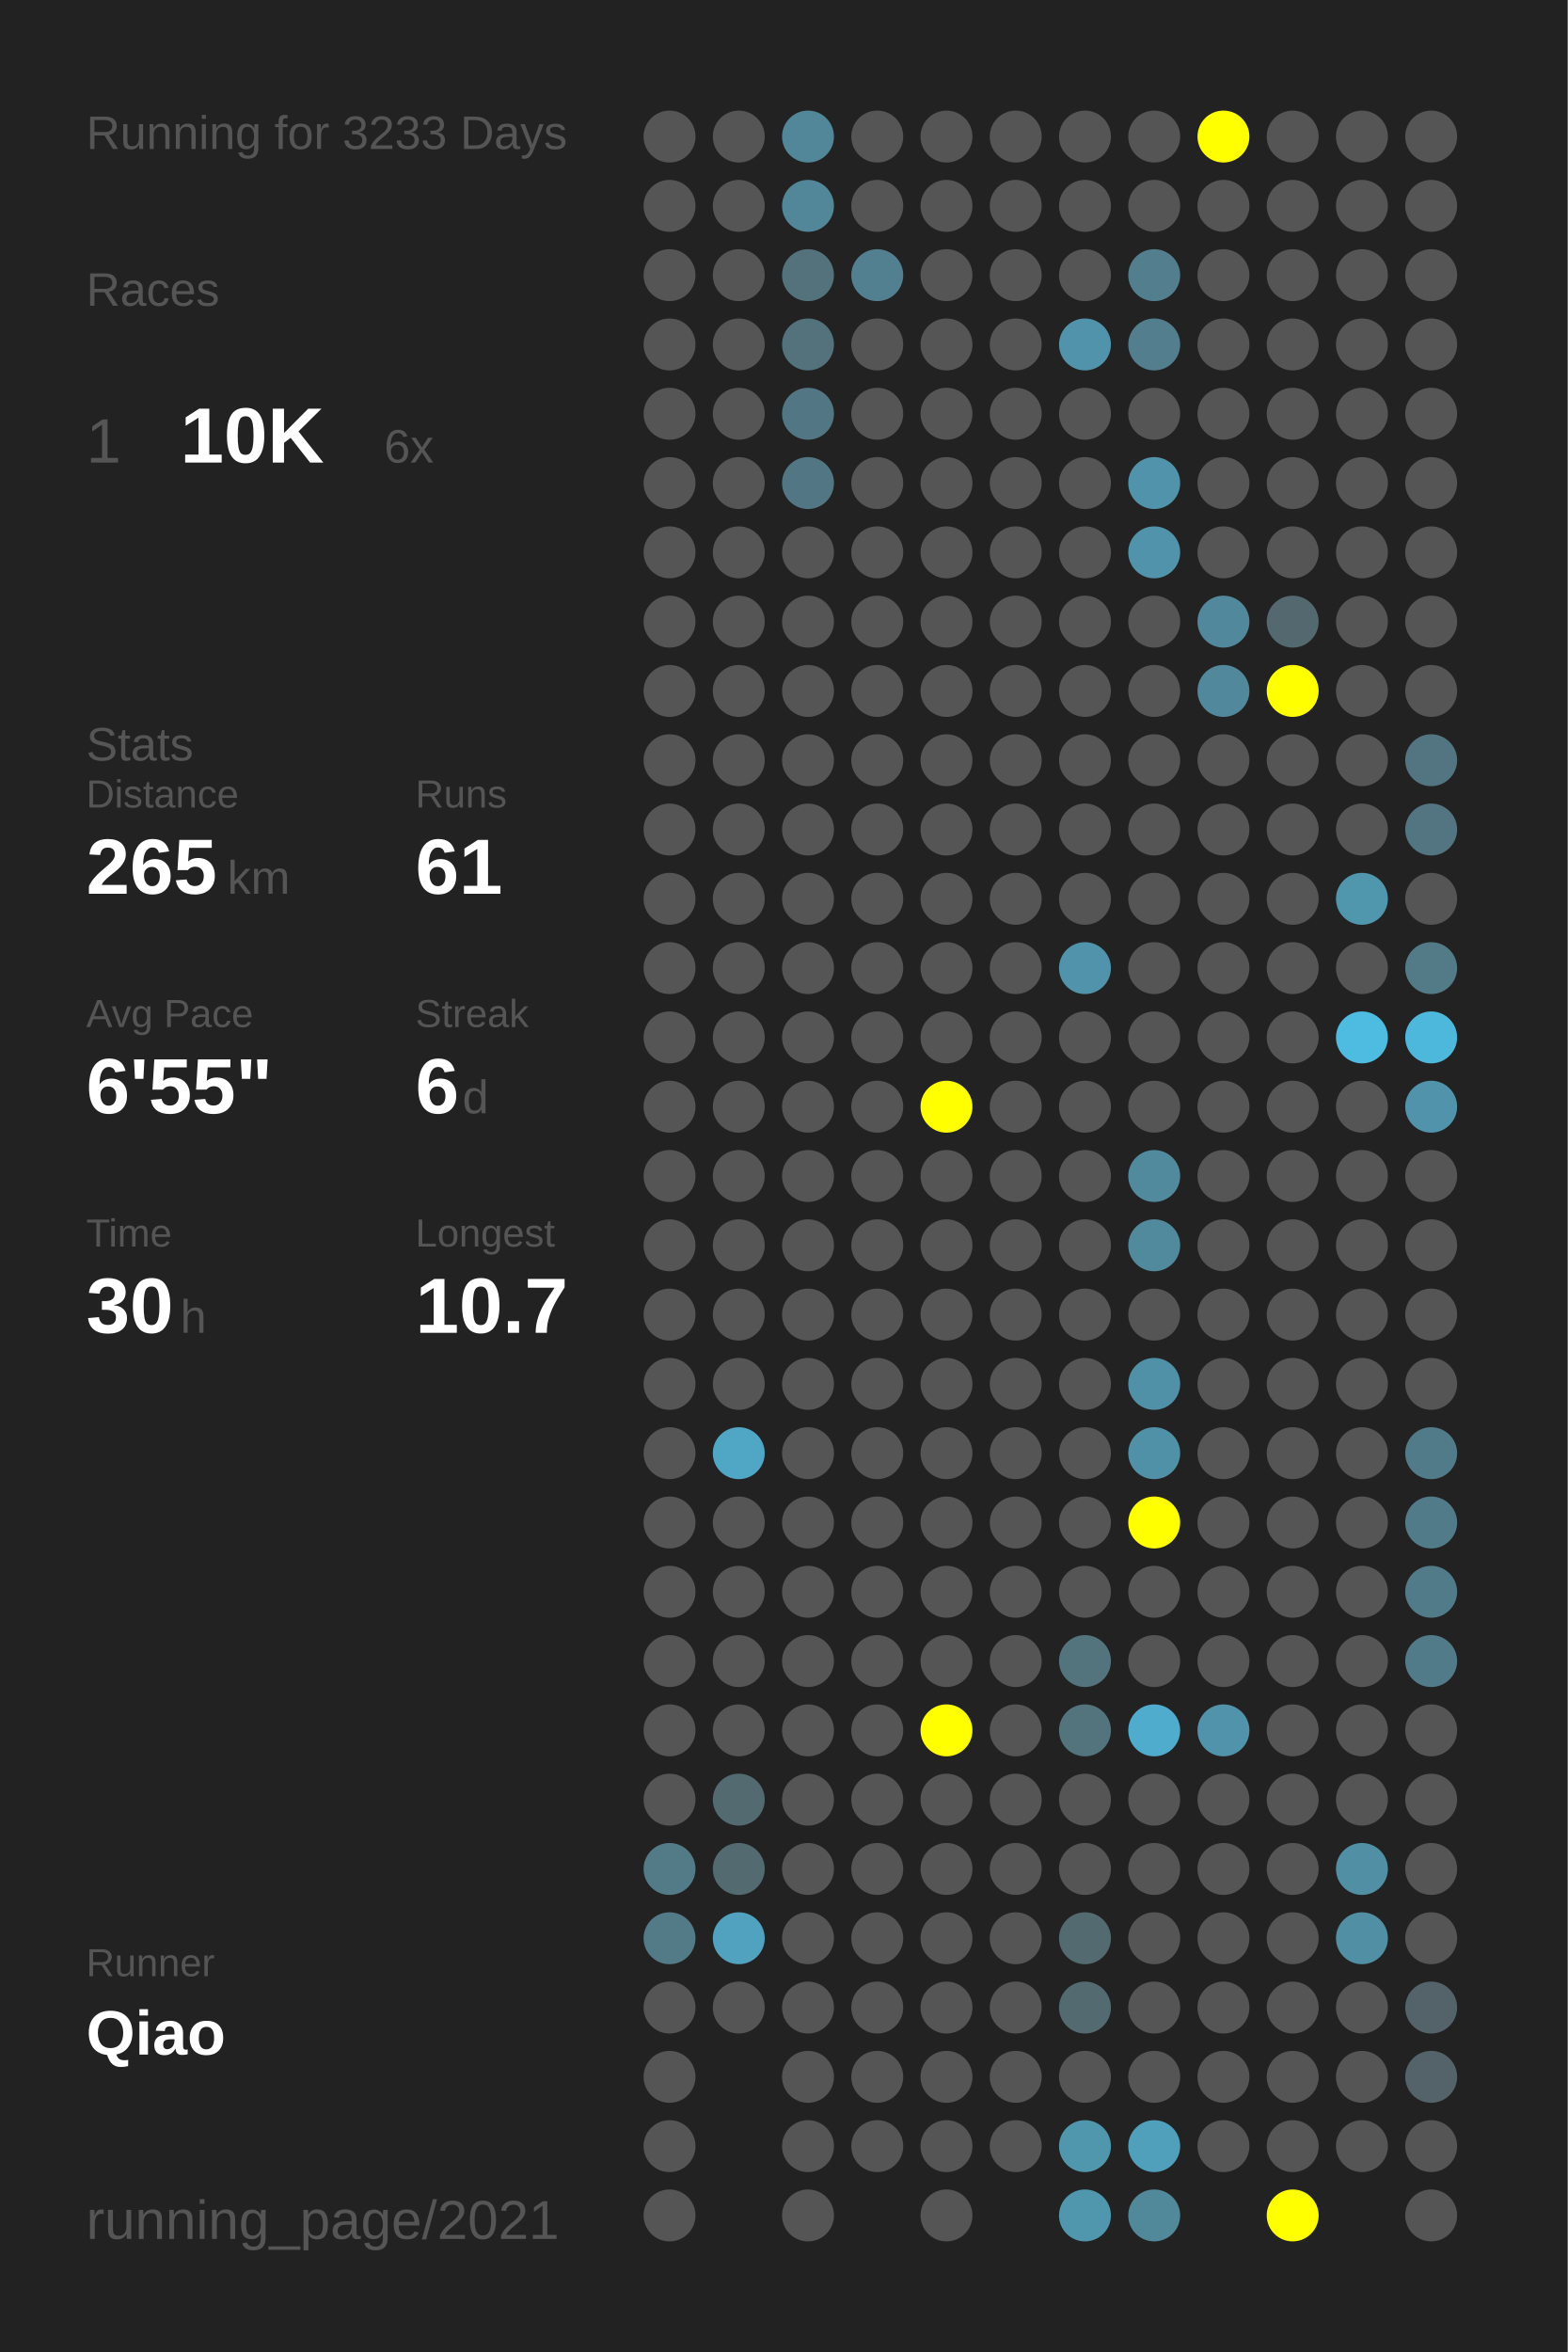
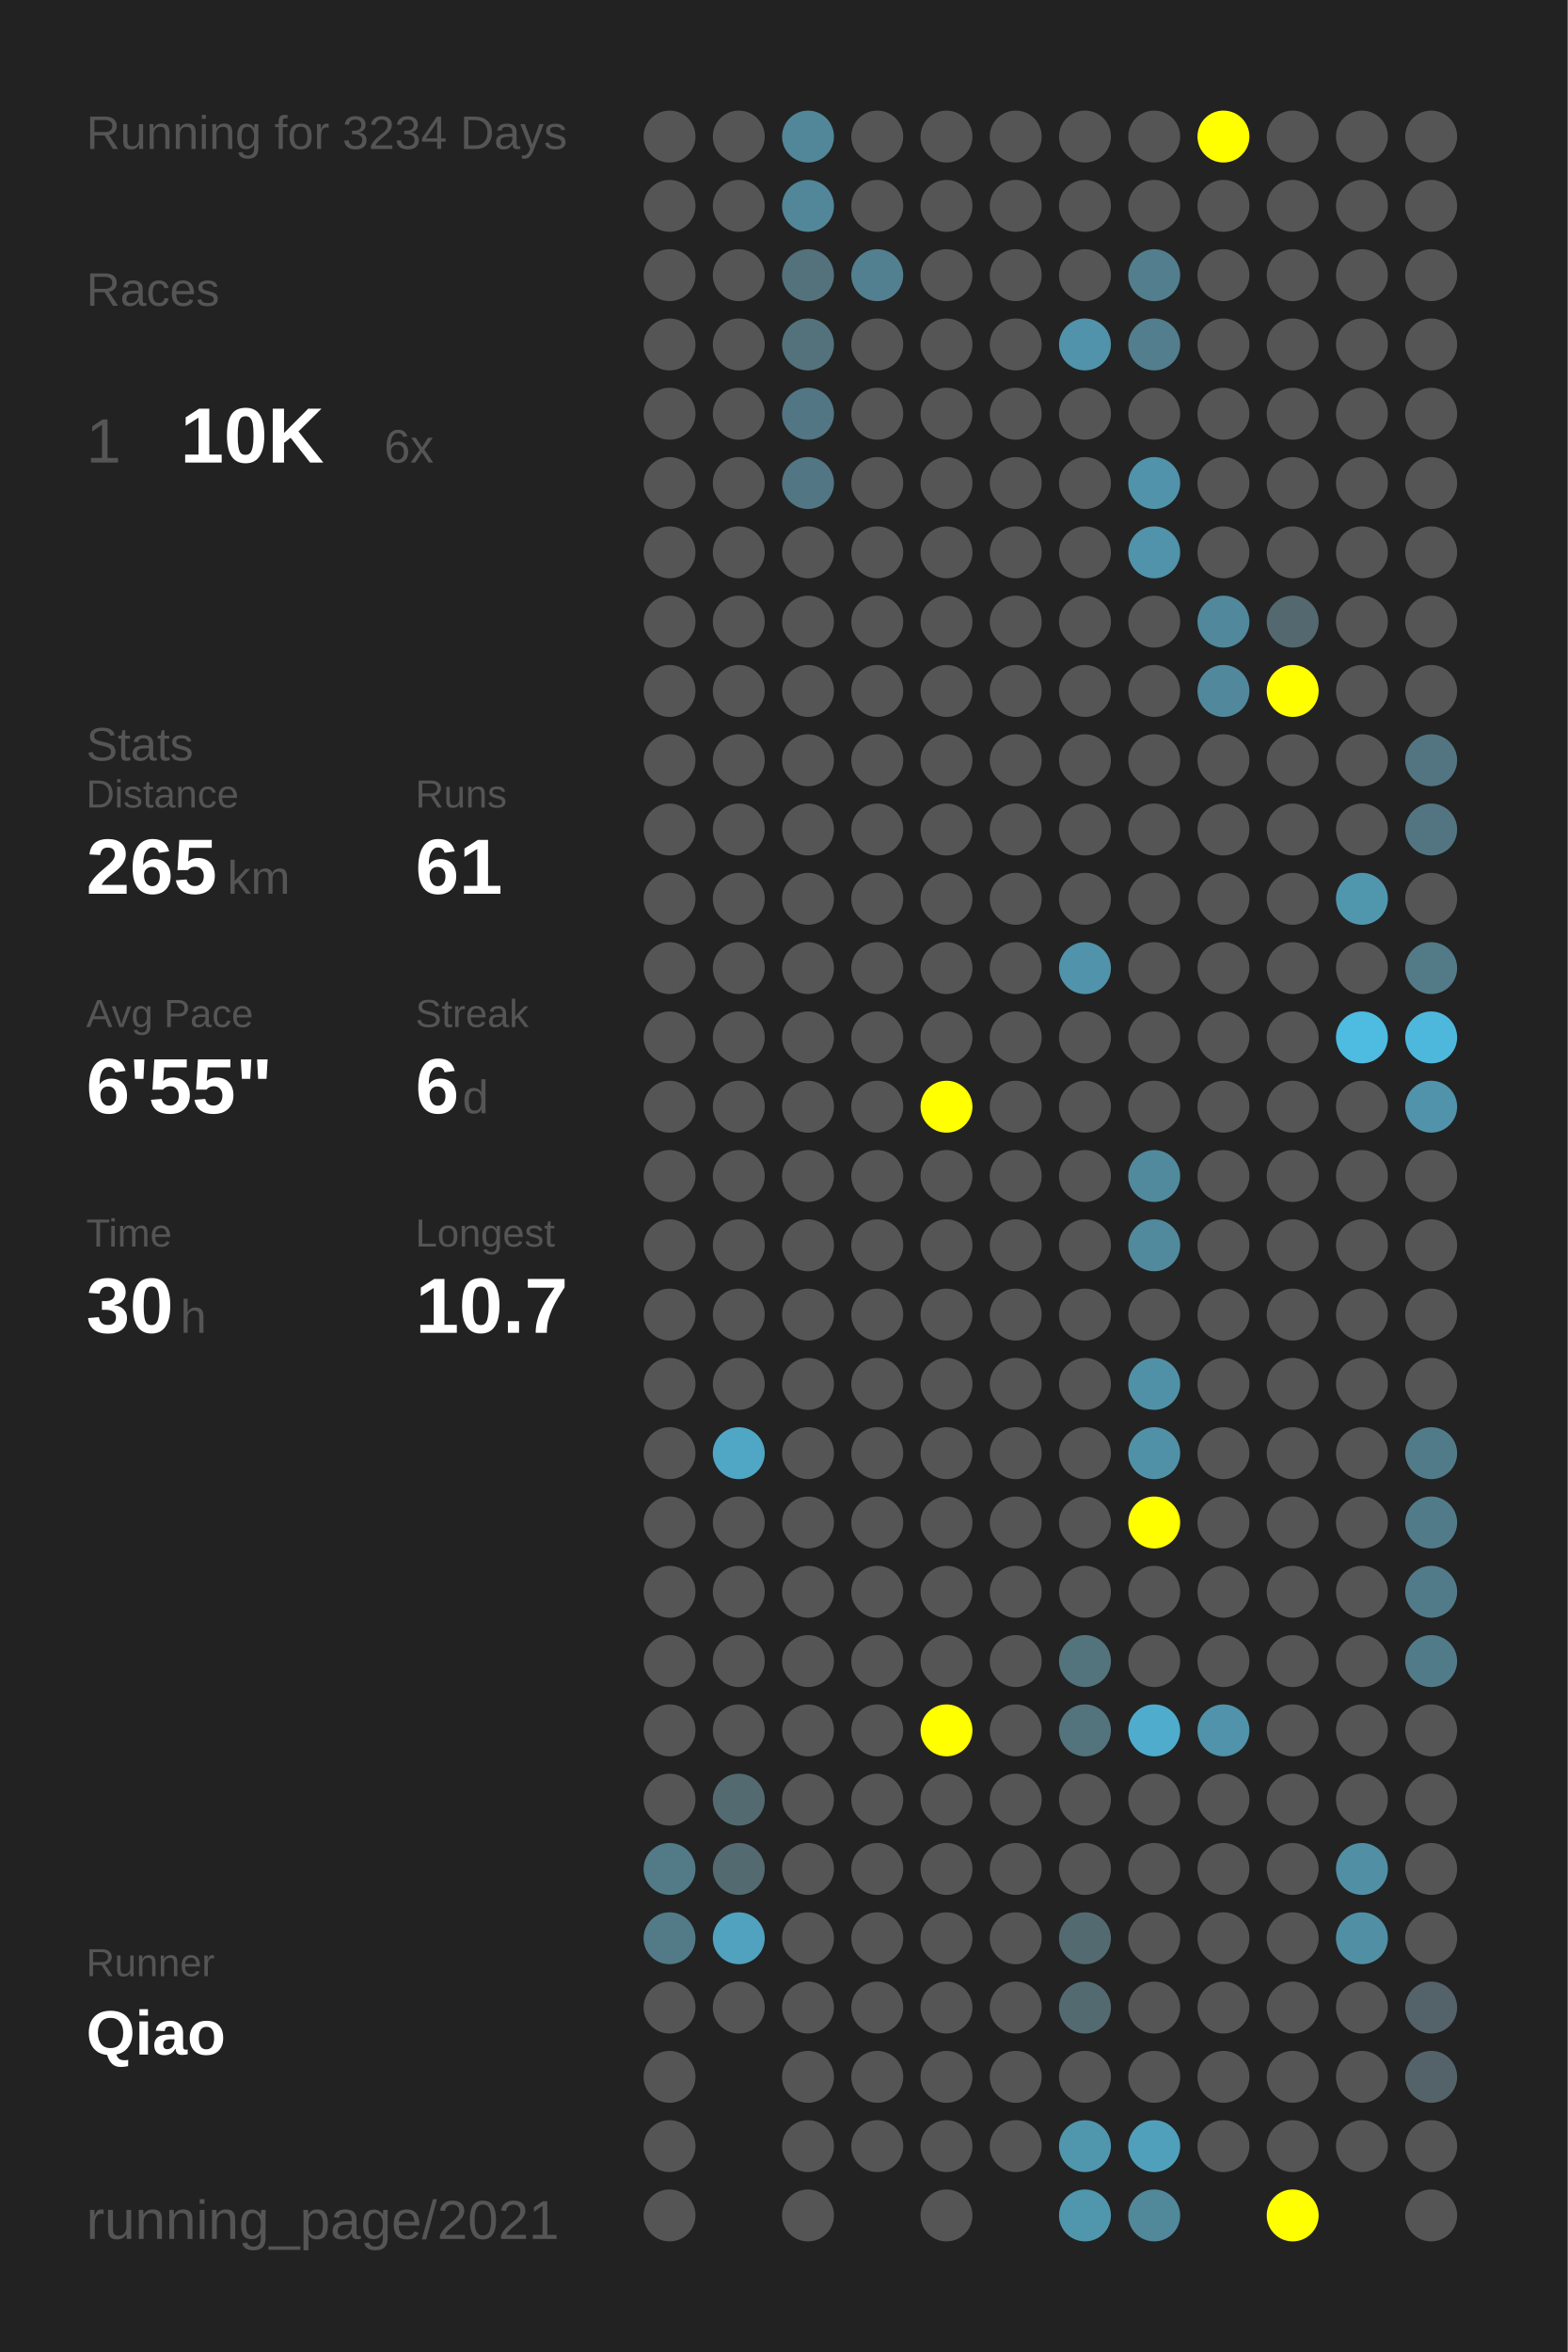
<svg xmlns="http://www.w3.org/2000/svg" baseProfile="full" height="300mm" version="1.1" viewBox="0,0,200,300" width="200mm">
  <defs />
  <rect fill="#222222" height="300" width="200" x="0" y="0" />
-   <text fill="#555555" style="font-size:6px; font-family:Arial;" x="11" y="19">Running for 3233 Days</text>
+   <text fill="#555555" style="font-size:6px; font-family:Arial;" x="11" y="19">Running for 3234 Days</text>
  <text fill="#555555" style="font-size:6px; font-family:Arial;" x="11" y="39">Races</text>
  <text fill="#555555" style="font-size:8px; font-family:Arial;" x="11" y="59">1</text>
  <text fill="#FFFFFF" style="font-size:10px; font-family:Arial; font-weight:bold;" x="23" y="59">10K</text>
  <text fill="#555555" style="font-size:6px; font-family:Arial;" x="49" y="59">6x</text>
  <text fill="#555555" style="font-size:6px; font-family:Arial;" x="11" y="97">Stats</text>
  <text fill="#555555" style="font-size:5px; font-family:Arial;" x="11" y="103">Distance</text>
  <text fill="#FFFFFF" style="font-size:10px; font-family:Arial; font-weight:bold;" x="11" y="114">265</text>
  <text fill="#555555" style="font-size:6px; font-family:Arial;" x="29" y="114">km</text>
  <text fill="#555555" style="font-size:5px; font-family:Arial;" x="53" y="103">Runs</text>
  <text fill="#FFFFFF" style="font-size:10px; font-family:Arial; font-weight:bold;" x="53" y="114">61</text>
  <text fill="#555555" style="font-size:5px; font-family:Arial;" x="11" y="131">Avg Pace</text>
  <text fill="#FFFFFF" style="font-size:10px; font-family:Arial; font-weight:bold;" x="11" y="142">6'55"</text>
  <text fill="#555555" style="font-size:5px; font-family:Arial;" x="53" y="131">Streak</text>
  <text fill="#FFFFFF" style="font-size:10px; font-family:Arial; font-weight:bold;" x="53" y="142">6</text>
  <text fill="#555555" style="font-size:6px; font-family:Arial;" x="59" y="142">d</text>
  <text fill="#555555" style="font-size:5px; font-family:Arial;" x="11" y="159">Time</text>
  <text fill="#FFFFFF" style="font-size:10px; font-family:Arial; font-weight:bold;" x="11" y="170">30</text>
  <text fill="#555555" style="font-size:6px; font-family:Arial;" x="23" y="170">h</text>
  <text fill="#555555" style="font-size:5px; font-family:Arial;" x="53" y="159">Longest</text>
  <text fill="#FFFFFF" style="font-size:10px; font-family:Arial; font-weight:bold;" x="53" y="170">10.7</text>
  <text fill="#555555" style="font-size:5px; font-family:Arial;" x="11" y="252.065">Runner</text>
  <text fill="#FFFFFF" style="font-size:8px; font-family:Arial; font-weight:bold;" x="11" y="262.065">Qiao</text>
  <text fill="#555555" style="font-size:7px; font-family:Arial;" x="11" y="285.581">running_page/2021</text>
  <circle cx="85.417" cy="17.419" fill="#555555" r="3.312" />
  <circle cx="85.417" cy="26.258" fill="#555555" r="3.312" />
  <circle cx="85.417" cy="35.097" fill="#555555" r="3.312" />
  <circle cx="85.417" cy="43.935" fill="#555555" r="3.312" />
  <circle cx="85.417" cy="52.774" fill="#555555" r="3.312" />
  <circle cx="85.417" cy="61.613" fill="#555555" r="3.312" />
  <circle cx="85.417" cy="70.452" fill="#555555" r="3.312" />
  <circle cx="85.417" cy="79.29" fill="#555555" r="3.312" />
  <circle cx="85.417" cy="88.129" fill="#555555" r="3.312" />
  <circle cx="85.417" cy="96.968" fill="#555555" r="3.312" />
  <circle cx="85.417" cy="105.806" fill="#555555" r="3.312" />
  <circle cx="85.417" cy="114.645" fill="#555555" r="3.312" />
  <circle cx="85.417" cy="123.484" fill="#555555" r="3.312" />
  <circle cx="85.417" cy="132.323" fill="#555555" r="3.312" />
  <circle cx="85.417" cy="141.161" fill="#555555" r="3.312" />
  <circle cx="85.417" cy="150" fill="#555555" r="3.312" />
  <circle cx="85.417" cy="158.839" fill="#555555" r="3.312" />
  <circle cx="85.417" cy="167.677" fill="#555555" r="3.312" />
  <circle cx="85.417" cy="176.516" fill="#555555" r="3.312" />
  <circle cx="85.417" cy="185.355" fill="#555555" r="3.312" />
  <circle cx="85.417" cy="194.194" fill="#555555" r="3.312" />
  <circle cx="85.417" cy="203.032" fill="#555555" r="3.312" />
  <circle cx="85.417" cy="211.871" fill="#555555" r="3.312" />
  <circle cx="85.417" cy="220.71" fill="#555555" r="3.312" />
  <circle cx="85.417" cy="229.548" fill="#555555" r="3.312" />
  <circle cx="85.417" cy="238.387" fill="#527a87" r="3.312" />
  <circle cx="85.417" cy="247.226" fill="#527a87" r="3.312" />
  <circle cx="85.417" cy="256.065" fill="#555555" r="3.312" />
  <circle cx="85.417" cy="264.903" fill="#555555" r="3.312" />
  <circle cx="85.417" cy="273.742" fill="#555555" r="3.312" />
  <circle cx="85.417" cy="282.581" fill="#555555" r="3.312" />
  <circle cx="94.25" cy="17.419" fill="#555555" r="3.312" />
  <circle cx="94.25" cy="26.258" fill="#555555" r="3.312" />
  <circle cx="94.25" cy="35.097" fill="#555555" r="3.312" />
  <circle cx="94.25" cy="43.935" fill="#555555" r="3.312" />
  <circle cx="94.25" cy="52.774" fill="#555555" r="3.312" />
  <circle cx="94.25" cy="61.613" fill="#555555" r="3.312" />
  <circle cx="94.25" cy="70.452" fill="#555555" r="3.312" />
  <circle cx="94.25" cy="79.29" fill="#555555" r="3.312" />
  <circle cx="94.25" cy="88.129" fill="#555555" r="3.312" />
  <circle cx="94.25" cy="96.968" fill="#555555" r="3.312" />
  <circle cx="94.25" cy="105.806" fill="#555555" r="3.312" />
  <circle cx="94.25" cy="114.645" fill="#555555" r="3.312" />
  <circle cx="94.25" cy="123.484" fill="#555555" r="3.312" />
  <circle cx="94.25" cy="132.323" fill="#555555" r="3.312" />
  <circle cx="94.25" cy="141.161" fill="#555555" r="3.312" />
  <circle cx="94.25" cy="150" fill="#555555" r="3.312" />
  <circle cx="94.25" cy="158.839" fill="#555555" r="3.312" />
  <circle cx="94.25" cy="167.677" fill="#555555" r="3.312" />
  <circle cx="94.25" cy="176.516" fill="#555555" r="3.312" />
  <circle cx="94.25" cy="185.355" fill="#4fa7c5" r="3.312" />
  <circle cx="94.25" cy="194.194" fill="#555555" r="3.312" />
  <circle cx="94.25" cy="203.032" fill="#555555" r="3.312" />
  <circle cx="94.25" cy="211.871" fill="#555555" r="3.312" />
  <circle cx="94.25" cy="220.71" fill="#555555" r="3.312" />
  <circle cx="94.25" cy="229.548" fill="#536a71" r="3.312" />
  <circle cx="94.25" cy="238.387" fill="#536a71" r="3.312" />
  <circle cx="94.25" cy="247.226" fill="#50a2be" r="3.312" />
  <circle cx="94.25" cy="256.065" fill="#555555" r="3.312" />
  <circle cx="103.083" cy="17.419" fill="#518799" r="3.312" />
  <circle cx="103.083" cy="26.258" fill="#518799" r="3.312" />
  <circle cx="103.083" cy="35.097" fill="#53727c" r="3.312" />
  <circle cx="103.083" cy="43.935" fill="#53727c" r="3.312" />
  <circle cx="103.083" cy="52.774" fill="#527683" r="3.312" />
  <circle cx="103.083" cy="61.613" fill="#527683" r="3.312" />
  <circle cx="103.083" cy="70.452" fill="#555555" r="3.312" />
  <circle cx="103.083" cy="79.29" fill="#555555" r="3.312" />
  <circle cx="103.083" cy="88.129" fill="#555555" r="3.312" />
  <circle cx="103.083" cy="96.968" fill="#555555" r="3.312" />
  <circle cx="103.083" cy="105.806" fill="#555555" r="3.312" />
  <circle cx="103.083" cy="114.645" fill="#555555" r="3.312" />
  <circle cx="103.083" cy="123.484" fill="#555555" r="3.312" />
  <circle cx="103.083" cy="132.323" fill="#555555" r="3.312" />
  <circle cx="103.083" cy="141.161" fill="#555555" r="3.312" />
  <circle cx="103.083" cy="150" fill="#555555" r="3.312" />
  <circle cx="103.083" cy="158.839" fill="#555555" r="3.312" />
  <circle cx="103.083" cy="167.677" fill="#555555" r="3.312" />
  <circle cx="103.083" cy="176.516" fill="#555555" r="3.312" />
  <circle cx="103.083" cy="185.355" fill="#555555" r="3.312" />
  <circle cx="103.083" cy="194.194" fill="#555555" r="3.312" />
  <circle cx="103.083" cy="203.032" fill="#555555" r="3.312" />
  <circle cx="103.083" cy="211.871" fill="#555555" r="3.312" />
  <circle cx="103.083" cy="220.71" fill="#555555" r="3.312" />
  <circle cx="103.083" cy="229.548" fill="#555555" r="3.312" />
  <circle cx="103.083" cy="238.387" fill="#555555" r="3.312" />
  <circle cx="103.083" cy="247.226" fill="#555555" r="3.312" />
  <circle cx="103.083" cy="256.065" fill="#555555" r="3.312" />
  <circle cx="103.083" cy="264.903" fill="#555555" r="3.312" />
  <circle cx="103.083" cy="273.742" fill="#555555" r="3.312" />
  <circle cx="103.083" cy="282.581" fill="#555555" r="3.312" />
  <circle cx="111.917" cy="17.419" fill="#555555" r="3.312" />
  <circle cx="111.917" cy="26.258" fill="#555555" r="3.312" />
  <circle cx="111.917" cy="35.097" fill="#528090" r="3.312" />
  <circle cx="111.917" cy="43.935" fill="#555555" r="3.312" />
  <circle cx="111.917" cy="52.774" fill="#555555" r="3.312" />
  <circle cx="111.917" cy="61.613" fill="#555555" r="3.312" />
  <circle cx="111.917" cy="70.452" fill="#555555" r="3.312" />
  <circle cx="111.917" cy="79.29" fill="#555555" r="3.312" />
  <circle cx="111.917" cy="88.129" fill="#555555" r="3.312" />
  <circle cx="111.917" cy="96.968" fill="#555555" r="3.312" />
  <circle cx="111.917" cy="105.806" fill="#555555" r="3.312" />
  <circle cx="111.917" cy="114.645" fill="#555555" r="3.312" />
  <circle cx="111.917" cy="123.484" fill="#555555" r="3.312" />
  <circle cx="111.917" cy="132.323" fill="#555555" r="3.312" />
  <circle cx="111.917" cy="141.161" fill="#555555" r="3.312" />
  <circle cx="111.917" cy="150" fill="#555555" r="3.312" />
  <circle cx="111.917" cy="158.839" fill="#555555" r="3.312" />
  <circle cx="111.917" cy="167.677" fill="#555555" r="3.312" />
  <circle cx="111.917" cy="176.516" fill="#555555" r="3.312" />
  <circle cx="111.917" cy="185.355" fill="#555555" r="3.312" />
  <circle cx="111.917" cy="194.194" fill="#555555" r="3.312" />
  <circle cx="111.917" cy="203.032" fill="#555555" r="3.312" />
  <circle cx="111.917" cy="211.871" fill="#555555" r="3.312" />
  <circle cx="111.917" cy="220.71" fill="#555555" r="3.312" />
  <circle cx="111.917" cy="229.548" fill="#555555" r="3.312" />
  <circle cx="111.917" cy="238.387" fill="#555555" r="3.312" />
  <circle cx="111.917" cy="247.226" fill="#555555" r="3.312" />
  <circle cx="111.917" cy="256.065" fill="#555555" r="3.312" />
  <circle cx="111.917" cy="264.903" fill="#555555" r="3.312" />
  <circle cx="111.917" cy="273.742" fill="#555555" r="3.312" />
  <circle cx="120.75" cy="17.419" fill="#555555" r="3.312" />
  <circle cx="120.75" cy="26.258" fill="#555555" r="3.312" />
  <circle cx="120.75" cy="35.097" fill="#555555" r="3.312" />
  <circle cx="120.75" cy="43.935" fill="#555555" r="3.312" />
  <circle cx="120.75" cy="52.774" fill="#555555" r="3.312" />
  <circle cx="120.75" cy="61.613" fill="#555555" r="3.312" />
  <circle cx="120.75" cy="70.452" fill="#555555" r="3.312" />
  <circle cx="120.75" cy="79.29" fill="#555555" r="3.312" />
  <circle cx="120.75" cy="88.129" fill="#555555" r="3.312" />
  <circle cx="120.75" cy="96.968" fill="#555555" r="3.312" />
  <circle cx="120.75" cy="105.806" fill="#555555" r="3.312" />
  <circle cx="120.75" cy="114.645" fill="#555555" r="3.312" />
  <circle cx="120.75" cy="123.484" fill="#555555" r="3.312" />
  <circle cx="120.75" cy="132.323" fill="#555555" r="3.312" />
  <circle cx="120.75" cy="141.161" fill="#FFFF00" r="3.312" />
  <circle cx="120.75" cy="150" fill="#555555" r="3.312" />
  <circle cx="120.75" cy="158.839" fill="#555555" r="3.312" />
  <circle cx="120.75" cy="167.677" fill="#555555" r="3.312" />
  <circle cx="120.75" cy="176.516" fill="#555555" r="3.312" />
  <circle cx="120.75" cy="185.355" fill="#555555" r="3.312" />
  <circle cx="120.75" cy="194.194" fill="#555555" r="3.312" />
  <circle cx="120.75" cy="203.032" fill="#555555" r="3.312" />
  <circle cx="120.75" cy="211.871" fill="#555555" r="3.312" />
  <circle cx="120.75" cy="220.71" fill="#FFFF00" r="3.312" />
  <circle cx="120.75" cy="229.548" fill="#555555" r="3.312" />
  <circle cx="120.75" cy="238.387" fill="#555555" r="3.312" />
  <circle cx="120.75" cy="247.226" fill="#555555" r="3.312" />
  <circle cx="120.75" cy="256.065" fill="#555555" r="3.312" />
  <circle cx="120.75" cy="264.903" fill="#555555" r="3.312" />
  <circle cx="120.75" cy="273.742" fill="#555555" r="3.312" />
  <circle cx="120.75" cy="282.581" fill="#555555" r="3.312" />
  <circle cx="129.583" cy="17.419" fill="#555555" r="3.312" />
  <circle cx="129.583" cy="26.258" fill="#555555" r="3.312" />
  <circle cx="129.583" cy="35.097" fill="#555555" r="3.312" />
  <circle cx="129.583" cy="43.935" fill="#555555" r="3.312" />
  <circle cx="129.583" cy="52.774" fill="#555555" r="3.312" />
  <circle cx="129.583" cy="61.613" fill="#555555" r="3.312" />
  <circle cx="129.583" cy="70.452" fill="#555555" r="3.312" />
  <circle cx="129.583" cy="79.29" fill="#555555" r="3.312" />
  <circle cx="129.583" cy="88.129" fill="#555555" r="3.312" />
  <circle cx="129.583" cy="96.968" fill="#555555" r="3.312" />
  <circle cx="129.583" cy="105.806" fill="#555555" r="3.312" />
  <circle cx="129.583" cy="114.645" fill="#555555" r="3.312" />
  <circle cx="129.583" cy="123.484" fill="#555555" r="3.312" />
  <circle cx="129.583" cy="132.323" fill="#555555" r="3.312" />
  <circle cx="129.583" cy="141.161" fill="#555555" r="3.312" />
  <circle cx="129.583" cy="150" fill="#555555" r="3.312" />
  <circle cx="129.583" cy="158.839" fill="#555555" r="3.312" />
  <circle cx="129.583" cy="167.677" fill="#555555" r="3.312" />
  <circle cx="129.583" cy="176.516" fill="#555555" r="3.312" />
  <circle cx="129.583" cy="185.355" fill="#555555" r="3.312" />
  <circle cx="129.583" cy="194.194" fill="#555555" r="3.312" />
  <circle cx="129.583" cy="203.032" fill="#555555" r="3.312" />
  <circle cx="129.583" cy="211.871" fill="#555555" r="3.312" />
  <circle cx="129.583" cy="220.71" fill="#555555" r="3.312" />
  <circle cx="129.583" cy="229.548" fill="#555555" r="3.312" />
  <circle cx="129.583" cy="238.387" fill="#555555" r="3.312" />
  <circle cx="129.583" cy="247.226" fill="#555555" r="3.312" />
  <circle cx="129.583" cy="256.065" fill="#555555" r="3.312" />
  <circle cx="129.583" cy="264.903" fill="#555555" r="3.312" />
  <circle cx="129.583" cy="273.742" fill="#555555" r="3.312" />
  <circle cx="138.417" cy="17.419" fill="#555555" r="3.312" />
  <circle cx="138.417" cy="26.258" fill="#555555" r="3.312" />
  <circle cx="138.417" cy="35.097" fill="#555555" r="3.312" />
  <circle cx="138.417" cy="43.935" fill="#5093aa" r="3.312" />
  <circle cx="138.417" cy="52.774" fill="#555555" r="3.312" />
  <circle cx="138.417" cy="61.613" fill="#555555" r="3.312" />
  <circle cx="138.417" cy="70.452" fill="#555555" r="3.312" />
  <circle cx="138.417" cy="79.29" fill="#555555" r="3.312" />
  <circle cx="138.417" cy="88.129" fill="#555555" r="3.312" />
  <circle cx="138.417" cy="96.968" fill="#555555" r="3.312" />
  <circle cx="138.417" cy="105.806" fill="#555555" r="3.312" />
  <circle cx="138.417" cy="114.645" fill="#555555" r="3.312" />
  <circle cx="138.417" cy="123.484" fill="#5093aa" r="3.312" />
  <circle cx="138.417" cy="132.323" fill="#555555" r="3.312" />
  <circle cx="138.417" cy="141.161" fill="#555555" r="3.312" />
  <circle cx="138.417" cy="150" fill="#555555" r="3.312" />
  <circle cx="138.417" cy="158.839" fill="#555555" r="3.312" />
  <circle cx="138.417" cy="167.677" fill="#555555" r="3.312" />
  <circle cx="138.417" cy="176.516" fill="#555555" r="3.312" />
  <circle cx="138.417" cy="185.355" fill="#555555" r="3.312" />
  <circle cx="138.417" cy="194.194" fill="#555555" r="3.312" />
  <circle cx="138.417" cy="203.032" fill="#555555" r="3.312" />
  <circle cx="138.417" cy="211.871" fill="#53737d" r="3.312" />
  <circle cx="138.417" cy="220.71" fill="#53737d" r="3.312" />
  <circle cx="138.417" cy="229.548" fill="#555555" r="3.312" />
  <circle cx="138.417" cy="238.387" fill="#555555" r="3.312" />
  <circle cx="138.417" cy="247.226" fill="#536a71" r="3.312" />
  <circle cx="138.417" cy="256.065" fill="#536a71" r="3.312" />
  <circle cx="138.417" cy="264.903" fill="#555555" r="3.312" />
  <circle cx="138.417" cy="273.742" fill="#5096ad" r="3.312" />
  <circle cx="138.417" cy="282.581" fill="#5096ad" r="3.312" />
  <circle cx="147.25" cy="17.419" fill="#555555" r="3.312" />
  <circle cx="147.25" cy="26.258" fill="#555555" r="3.312" />
  <circle cx="147.25" cy="35.097" fill="#527e8e" r="3.312" />
  <circle cx="147.25" cy="43.935" fill="#527e8e" r="3.312" />
  <circle cx="147.25" cy="52.774" fill="#555555" r="3.312" />
  <circle cx="147.25" cy="61.613" fill="#5093aa" r="3.312" />
  <circle cx="147.25" cy="70.452" fill="#5093aa" r="3.312" />
  <circle cx="147.25" cy="79.29" fill="#555555" r="3.312" />
  <circle cx="147.25" cy="88.129" fill="#555555" r="3.312" />
  <circle cx="147.25" cy="96.968" fill="#555555" r="3.312" />
  <circle cx="147.25" cy="105.806" fill="#555555" r="3.312" />
  <circle cx="147.25" cy="114.645" fill="#555555" r="3.312" />
  <circle cx="147.25" cy="123.484" fill="#555555" r="3.312" />
  <circle cx="147.25" cy="132.323" fill="#555555" r="3.312" />
  <circle cx="147.25" cy="141.161" fill="#555555" r="3.312" />
  <circle cx="147.25" cy="150" fill="#518a9d" r="3.312" />
  <circle cx="147.25" cy="158.839" fill="#518a9d" r="3.312" />
  <circle cx="147.25" cy="167.677" fill="#555555" r="3.312" />
  <circle cx="147.25" cy="176.516" fill="#5191a7" r="3.312" />
  <circle cx="147.25" cy="185.355" fill="#5191a7" r="3.312" />
  <circle cx="147.25" cy="194.194" fill="#FFFF00" r="3.312" />
  <circle cx="147.25" cy="203.032" fill="#555555" r="3.312" />
  <circle cx="147.25" cy="211.871" fill="#555555" r="3.312" />
  <circle cx="147.25" cy="220.71" fill="#4faccc" r="3.312" />
  <circle cx="147.25" cy="229.548" fill="#555555" r="3.312" />
  <circle cx="147.25" cy="238.387" fill="#555555" r="3.312" />
  <circle cx="147.25" cy="247.226" fill="#555555" r="3.312" />
  <circle cx="147.25" cy="256.065" fill="#555555" r="3.312" />
  <circle cx="147.25" cy="264.903" fill="#555555" r="3.312" />
  <circle cx="147.25" cy="273.742" fill="#50a0bb" r="3.312" />
  <circle cx="147.25" cy="282.581" fill="#51889a" r="3.312" />
  <circle cx="156.083" cy="17.419" fill="#FFFF00" r="3.312" />
  <circle cx="156.083" cy="26.258" fill="#555555" r="3.312" />
  <circle cx="156.083" cy="35.097" fill="#555555" r="3.312" />
  <circle cx="156.083" cy="43.935" fill="#555555" r="3.312" />
  <circle cx="156.083" cy="52.774" fill="#555555" r="3.312" />
  <circle cx="156.083" cy="61.613" fill="#555555" r="3.312" />
  <circle cx="156.083" cy="70.452" fill="#555555" r="3.312" />
  <circle cx="156.083" cy="79.29" fill="#51889b" r="3.312" />
  <circle cx="156.083" cy="88.129" fill="#51889b" r="3.312" />
  <circle cx="156.083" cy="96.968" fill="#555555" r="3.312" />
  <circle cx="156.083" cy="105.806" fill="#555555" r="3.312" />
  <circle cx="156.083" cy="114.645" fill="#555555" r="3.312" />
  <circle cx="156.083" cy="123.484" fill="#555555" r="3.312" />
  <circle cx="156.083" cy="132.323" fill="#555555" r="3.312" />
  <circle cx="156.083" cy="141.161" fill="#555555" r="3.312" />
  <circle cx="156.083" cy="150" fill="#555555" r="3.312" />
  <circle cx="156.083" cy="158.839" fill="#555555" r="3.312" />
  <circle cx="156.083" cy="167.677" fill="#555555" r="3.312" />
  <circle cx="156.083" cy="176.516" fill="#555555" r="3.312" />
  <circle cx="156.083" cy="185.355" fill="#555555" r="3.312" />
  <circle cx="156.083" cy="194.194" fill="#555555" r="3.312" />
  <circle cx="156.083" cy="203.032" fill="#555555" r="3.312" />
  <circle cx="156.083" cy="211.871" fill="#555555" r="3.312" />
  <circle cx="156.083" cy="220.71" fill="#5093aa" r="3.312" />
  <circle cx="156.083" cy="229.548" fill="#555555" r="3.312" />
  <circle cx="156.083" cy="238.387" fill="#555555" r="3.312" />
  <circle cx="156.083" cy="247.226" fill="#555555" r="3.312" />
  <circle cx="156.083" cy="256.065" fill="#555555" r="3.312" />
  <circle cx="156.083" cy="264.903" fill="#555555" r="3.312" />
  <circle cx="156.083" cy="273.742" fill="#555555" r="3.312" />
  <circle cx="164.917" cy="17.419" fill="#555555" r="3.312" />
  <circle cx="164.917" cy="26.258" fill="#555555" r="3.312" />
  <circle cx="164.917" cy="35.097" fill="#555555" r="3.312" />
  <circle cx="164.917" cy="43.935" fill="#555555" r="3.312" />
  <circle cx="164.917" cy="52.774" fill="#555555" r="3.312" />
  <circle cx="164.917" cy="61.613" fill="#555555" r="3.312" />
  <circle cx="164.917" cy="70.452" fill="#555555" r="3.312" />
  <circle cx="164.917" cy="79.29" fill="#53686f" r="3.312" />
  <circle cx="164.917" cy="88.129" fill="#FFFF00" r="3.312" />
  <circle cx="164.917" cy="96.968" fill="#555555" r="3.312" />
  <circle cx="164.917" cy="105.806" fill="#555555" r="3.312" />
  <circle cx="164.917" cy="114.645" fill="#555555" r="3.312" />
  <circle cx="164.917" cy="123.484" fill="#555555" r="3.312" />
  <circle cx="164.917" cy="132.323" fill="#555555" r="3.312" />
  <circle cx="164.917" cy="141.161" fill="#555555" r="3.312" />
  <circle cx="164.917" cy="150" fill="#555555" r="3.312" />
  <circle cx="164.917" cy="158.839" fill="#555555" r="3.312" />
  <circle cx="164.917" cy="167.677" fill="#555555" r="3.312" />
  <circle cx="164.917" cy="176.516" fill="#555555" r="3.312" />
  <circle cx="164.917" cy="185.355" fill="#555555" r="3.312" />
  <circle cx="164.917" cy="194.194" fill="#555555" r="3.312" />
  <circle cx="164.917" cy="203.032" fill="#555555" r="3.312" />
  <circle cx="164.917" cy="211.871" fill="#555555" r="3.312" />
  <circle cx="164.917" cy="220.71" fill="#555555" r="3.312" />
  <circle cx="164.917" cy="229.548" fill="#555555" r="3.312" />
  <circle cx="164.917" cy="238.387" fill="#555555" r="3.312" />
  <circle cx="164.917" cy="247.226" fill="#555555" r="3.312" />
  <circle cx="164.917" cy="256.065" fill="#555555" r="3.312" />
  <circle cx="164.917" cy="264.903" fill="#555555" r="3.312" />
  <circle cx="164.917" cy="273.742" fill="#555555" r="3.312" />
  <circle cx="164.917" cy="282.581" fill="#FFFF00" r="3.312" />
  <circle cx="173.75" cy="17.419" fill="#555555" r="3.312" />
  <circle cx="173.75" cy="26.258" fill="#555555" r="3.312" />
  <circle cx="173.75" cy="35.097" fill="#555555" r="3.312" />
  <circle cx="173.75" cy="43.935" fill="#555555" r="3.312" />
  <circle cx="173.75" cy="52.774" fill="#555555" r="3.312" />
  <circle cx="173.75" cy="61.613" fill="#555555" r="3.312" />
  <circle cx="173.75" cy="70.452" fill="#555555" r="3.312" />
  <circle cx="173.75" cy="79.29" fill="#555555" r="3.312" />
  <circle cx="173.75" cy="88.129" fill="#555555" r="3.312" />
  <circle cx="173.75" cy="96.968" fill="#555555" r="3.312" />
  <circle cx="173.75" cy="105.806" fill="#555555" r="3.312" />
  <circle cx="173.75" cy="114.645" fill="#5097ae" r="3.312" />
  <circle cx="173.75" cy="123.484" fill="#555555" r="3.312" />
  <circle cx="173.75" cy="132.323" fill="#4ebbe0" r="3.312" />
  <circle cx="173.75" cy="141.161" fill="#555555" r="3.312" />
  <circle cx="173.75" cy="150" fill="#555555" r="3.312" />
  <circle cx="173.75" cy="158.839" fill="#555555" r="3.312" />
  <circle cx="173.75" cy="167.677" fill="#555555" r="3.312" />
  <circle cx="173.75" cy="176.516" fill="#555555" r="3.312" />
  <circle cx="173.75" cy="185.355" fill="#555555" r="3.312" />
  <circle cx="173.75" cy="194.194" fill="#555555" r="3.312" />
  <circle cx="173.75" cy="203.032" fill="#555555" r="3.312" />
  <circle cx="173.75" cy="211.871" fill="#555555" r="3.312" />
  <circle cx="173.75" cy="220.71" fill="#555555" r="3.312" />
  <circle cx="173.75" cy="229.548" fill="#555555" r="3.312" />
  <circle cx="173.75" cy="238.387" fill="#518fa4" r="3.312" />
  <circle cx="173.75" cy="247.226" fill="#518fa4" r="3.312" />
  <circle cx="173.75" cy="256.065" fill="#555555" r="3.312" />
  <circle cx="173.75" cy="264.903" fill="#555555" r="3.312" />
  <circle cx="173.75" cy="273.742" fill="#555555" r="3.312" />
  <circle cx="182.583" cy="17.419" fill="#555555" r="3.312" />
  <circle cx="182.583" cy="26.258" fill="#555555" r="3.312" />
  <circle cx="182.583" cy="35.097" fill="#555555" r="3.312" />
  <circle cx="182.583" cy="43.935" fill="#555555" r="3.312" />
  <circle cx="182.583" cy="52.774" fill="#555555" r="3.312" />
  <circle cx="182.583" cy="61.613" fill="#555555" r="3.312" />
  <circle cx="182.583" cy="70.452" fill="#555555" r="3.312" />
  <circle cx="182.583" cy="79.29" fill="#555555" r="3.312" />
  <circle cx="182.583" cy="88.129" fill="#555555" r="3.312" />
  <circle cx="182.583" cy="96.968" fill="#527581" r="3.312" />
  <circle cx="182.583" cy="105.806" fill="#527581" r="3.312" />
  <circle cx="182.583" cy="114.645" fill="#555555" r="3.312" />
  <circle cx="182.583" cy="123.484" fill="#527a87" r="3.312" />
  <circle cx="182.583" cy="132.323" fill="#4eb8dc" r="3.312" />
  <circle cx="182.583" cy="141.161" fill="#5093aa" r="3.312" />
  <circle cx="182.583" cy="150" fill="#555555" r="3.312" />
  <circle cx="182.583" cy="158.839" fill="#555555" r="3.312" />
  <circle cx="182.583" cy="167.677" fill="#555555" r="3.312" />
  <circle cx="182.583" cy="176.516" fill="#555555" r="3.312" />
  <circle cx="182.583" cy="185.355" fill="#527b89" r="3.312" />
  <circle cx="182.583" cy="194.194" fill="#527b89" r="3.312" />
  <circle cx="182.583" cy="203.032" fill="#527b89" r="3.312" />
  <circle cx="182.583" cy="211.871" fill="#527b89" r="3.312" />
  <circle cx="182.583" cy="220.71" fill="#555555" r="3.312" />
  <circle cx="182.583" cy="229.548" fill="#555555" r="3.312" />
  <circle cx="182.583" cy="238.387" fill="#555555" r="3.312" />
  <circle cx="182.583" cy="247.226" fill="#555555" r="3.312" />
  <circle cx="182.583" cy="256.065" fill="#546369" r="3.312" />
  <circle cx="182.583" cy="264.903" fill="#546369" r="3.312" />
  <circle cx="182.583" cy="273.742" fill="#555555" r="3.312" />
  <circle cx="182.583" cy="282.581" fill="#555555" r="3.312" />
</svg>
